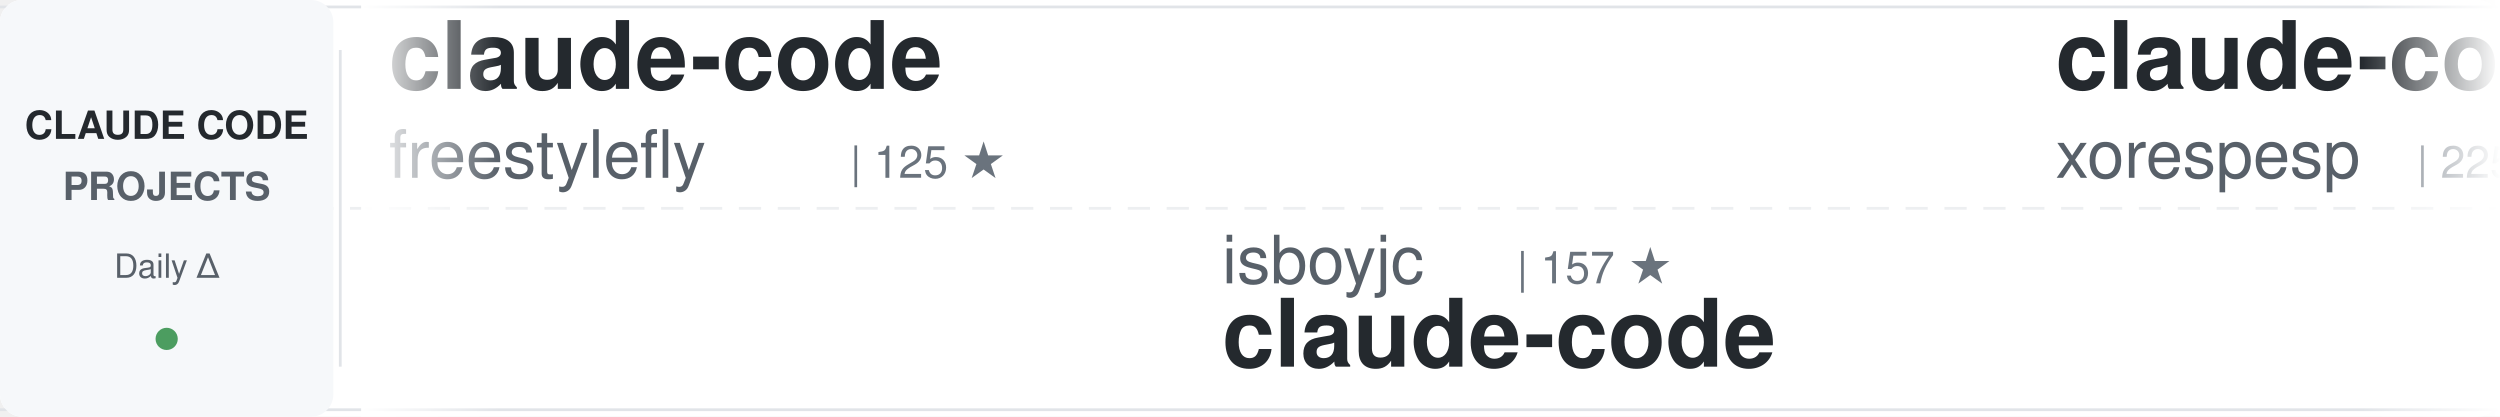
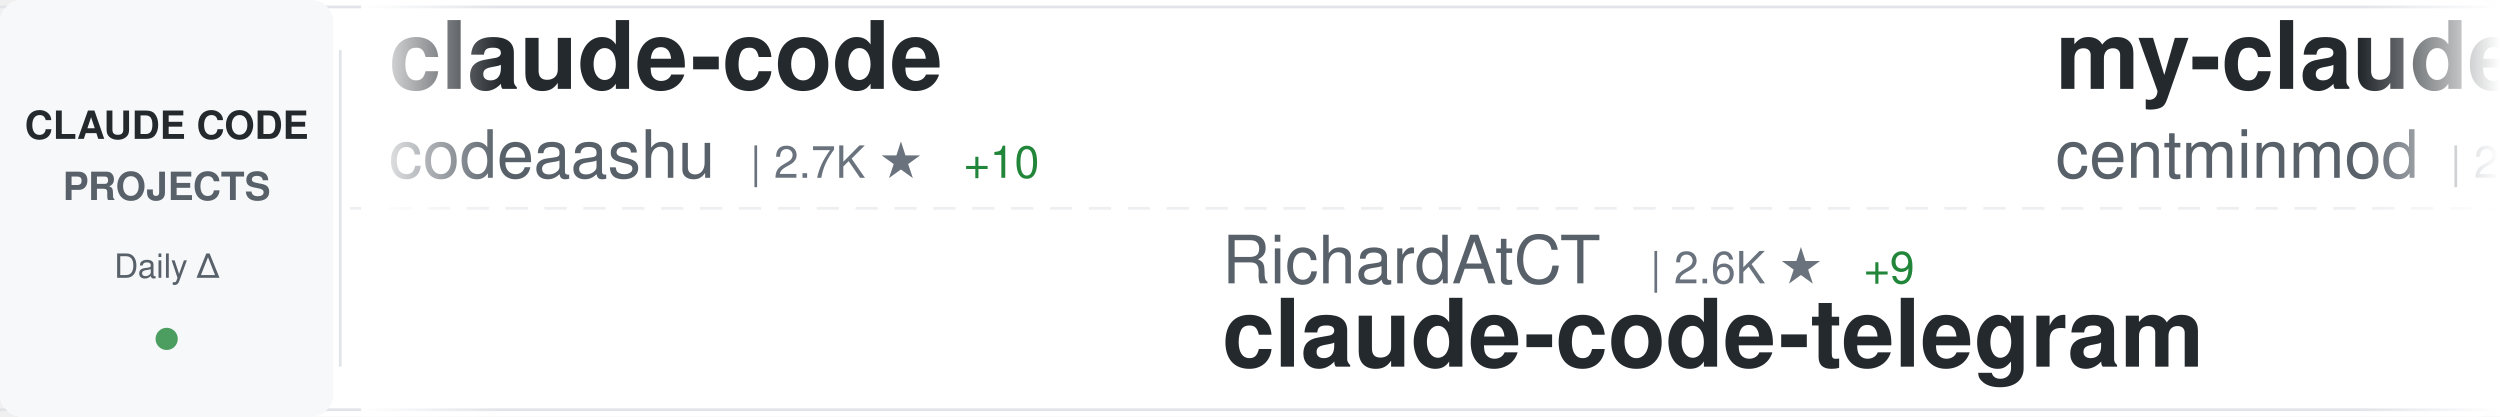
<svg xmlns="http://www.w3.org/2000/svg" width="900" height="150">
  <defs>
    <linearGradient id="awesomeLeftFade" x1="0%" y1="0%" x2="100%" y2="0%">
      <stop offset="0%" style="stop-color:#ffffff;stop-opacity:1" />
      <stop offset="100%" style="stop-color:#ffffff;stop-opacity:0" />
    </linearGradient>
    <linearGradient id="awesomeRightFade" x1="0%" y1="0%" x2="100%" y2="0%">
      <stop offset="0%" style="stop-color:#ffffff;stop-opacity:0" />
      <stop offset="100%" style="stop-color:#ffffff;stop-opacity:1" />
    </linearGradient>
  </defs>
  <rect width="900" height="150" fill="#ffffff" rx="8" />
  <rect x="0" y="2" width="900" height="1" fill="#e1e4e8" />
  <rect x="0" y="147" width="900" height="1" fill="#e1e4e8" />
  <line x1="0" y1="75" x2="900" y2="75" stroke="#e1e4e8" stroke-width="1" stroke-dasharray="8 6" opacity="0.6" />
  <rect x="0" y="0" width="120" height="150" fill="#f6f8fa" rx="8" />
  <text x="60" y="50" font-family="-apple-system, BlinkMacSystemFont, 'Segoe UI', Helvetica, Arial, sans-serif" font-size="14" font-weight="600" fill="#24292e" text-anchor="middle">CLAUDE CODE</text>
  <text x="60" y="72" font-family="-apple-system, BlinkMacSystemFont, 'Segoe UI', Helvetica, Arial, sans-serif" font-size="14" font-weight="600" fill="#586069" text-anchor="middle">PROJECTS</text>
  <text x="60" y="100" font-family="-apple-system, BlinkMacSystemFont, 'Segoe UI', Helvetica, Arial, sans-serif" font-size="12" font-weight="500" fill="#586069" text-anchor="middle">Daily Δ</text>
  <circle cx="60" cy="122" r="4" fill="#22863a" opacity="0.8" />
  <rect x="122" y="18" width="1" height="114" fill="#e1e4e8" />
  <clipPath id="awesomeTickerClip">
    <rect x="130" y="0" width="770" height="150" />
  </clipPath>
  <g clip-path="url(#awesomeTickerClip)">
    <g id="awesomeTickerItems">
      <animateTransform attributeName="transform" attributeType="XML" type="translate" from="0 0" to="-3000 0" dur="54s" repeatCount="indefinite" />
      <g transform="translate(0, 0)">
        <text x="140" y="32" font-family="-apple-system, BlinkMacSystemFont, 'Segoe UI', Helvetica, Arial, sans-serif" font-size="34" font-weight="600" fill="#24292e">claude-code</text>
-         <text x="140" y="64" font-family="-apple-system, BlinkMacSystemFont, 'Segoe UI', Helvetica, Arial, sans-serif" font-size="24" font-weight="400" fill="#586069">freestylefly</text>
-         <text x="306" y="64" font-family="-apple-system, BlinkMacSystemFont, 'Segoe UI', Helvetica, Arial, sans-serif" font-size="16" font-weight="500" fill="#6a737d">| 125 ★</text>
+         <text x="140" y="64" font-family="-apple-system, BlinkMacSystemFont, 'Segoe UI', Helvetica, Arial, sans-serif" font-size="24" font-weight="400" fill="#586069">codeaashu</text>
+         <text x="270" y="64" font-family="-apple-system, BlinkMacSystemFont, 'Segoe UI', Helvetica, Arial, sans-serif" font-size="16" font-weight="500" fill="#6a737d">| 2.7K ★</text>
+         <text x="347" y="64" font-family="-apple-system, BlinkMacSystemFont, 'Segoe UI', Helvetica, Arial, sans-serif" font-size="16" font-weight="500" fill="#22863a"> +10</text>
      </g>
      <g transform="translate(300, 0)">
-         <text x="140" y="102" font-family="-apple-system, BlinkMacSystemFont, 'Segoe UI', Helvetica, Arial, sans-serif" font-size="24" font-weight="400" fill="#586069">isboyjc</text>
-         <text x="246" y="102" font-family="-apple-system, BlinkMacSystemFont, 'Segoe UI', Helvetica, Arial, sans-serif" font-size="16" font-weight="500" fill="#6a737d">| 157 ★</text>
-         <text x="140" y="132" font-family="-apple-system, BlinkMacSystemFont, 'Segoe UI', Helvetica, Arial, sans-serif" font-size="34" font-weight="600" fill="#24292e">claude-code</text>
+         <text x="140" y="102" font-family="-apple-system, BlinkMacSystemFont, 'Segoe UI', Helvetica, Arial, sans-serif" font-size="24" font-weight="400" fill="#586069">RichardAtCT</text>
+         <text x="294" y="102" font-family="-apple-system, BlinkMacSystemFont, 'Segoe UI', Helvetica, Arial, sans-serif" font-size="16" font-weight="500" fill="#6a737d">| 2.6K ★</text>
+         <text x="371" y="102" font-family="-apple-system, BlinkMacSystemFont, 'Segoe UI', Helvetica, Arial, sans-serif" font-size="16" font-weight="500" fill="#22863a"> +9</text>
+         <text x="140" y="132" font-family="-apple-system, BlinkMacSystemFont, 'Segoe UI', Helvetica, Arial, sans-serif" font-size="34" font-weight="600" fill="#24292e">claude-code-telegram</text>
      </g>
      <g transform="translate(600, 0)">
-         <text x="140" y="32" font-family="-apple-system, BlinkMacSystemFont, 'Segoe UI', Helvetica, Arial, sans-serif" font-size="34" font-weight="600" fill="#24292e">claude-code</text>
-         <text x="140" y="64" font-family="-apple-system, BlinkMacSystemFont, 'Segoe UI', Helvetica, Arial, sans-serif" font-size="24" font-weight="400" fill="#586069">xorespesp</text>
-         <text x="270" y="64" font-family="-apple-system, BlinkMacSystemFont, 'Segoe UI', Helvetica, Arial, sans-serif" font-size="16" font-weight="500" fill="#6a737d">| 225 ★</text>
+         <text x="140" y="32" font-family="-apple-system, BlinkMacSystemFont, 'Segoe UI', Helvetica, Arial, sans-serif" font-size="34" font-weight="600" fill="#24292e">my-claude-code-setup</text>
+         <text x="140" y="64" font-family="-apple-system, BlinkMacSystemFont, 'Segoe UI', Helvetica, Arial, sans-serif" font-size="24" font-weight="400" fill="#586069">centminmod</text>
+         <text x="282" y="64" font-family="-apple-system, BlinkMacSystemFont, 'Segoe UI', Helvetica, Arial, sans-serif" font-size="16" font-weight="500" fill="#6a737d">| 2.4K ★</text>
+         <text x="359" y="64" font-family="-apple-system, BlinkMacSystemFont, 'Segoe UI', Helvetica, Arial, sans-serif" font-size="16" font-weight="500" fill="#22863a"> +2</text>
      </g>
      <g transform="translate(900, 0)">
-         <text x="140" y="102" font-family="-apple-system, BlinkMacSystemFont, 'Segoe UI', Helvetica, Arial, sans-serif" font-size="24" font-weight="400" fill="#586069">shanraisshan</text>
-         <text x="306" y="102" font-family="-apple-system, BlinkMacSystemFont, 'Segoe UI', Helvetica, Arial, sans-serif" font-size="16" font-weight="500" fill="#6a737d">| 55.3K ★</text>
-         <text x="392" y="102" font-family="-apple-system, BlinkMacSystemFont, 'Segoe UI', Helvetica, Arial, sans-serif" font-size="16" font-weight="500" fill="#22863a"> +145</text>
-         <text x="140" y="132" font-family="-apple-system, BlinkMacSystemFont, 'Segoe UI', Helvetica, Arial, sans-serif" font-size="34" font-weight="600" fill="#24292e">claude-code-best-practic...</text>
+         <text x="140" y="102" font-family="-apple-system, BlinkMacSystemFont, 'Segoe UI', Helvetica, Arial, sans-serif" font-size="24" font-weight="400" fill="#586069">guanshan</text>
+         <text x="258" y="102" font-family="-apple-system, BlinkMacSystemFont, 'Segoe UI', Helvetica, Arial, sans-serif" font-size="16" font-weight="500" fill="#6a737d">| 60 ★</text>
+         <text x="140" y="132" font-family="-apple-system, BlinkMacSystemFont, 'Segoe UI', Helvetica, Arial, sans-serif" font-size="34" font-weight="600" fill="#24292e">ClaudeCode</text>
      </g>
      <g transform="translate(1200, 0)">
-         <text x="140" y="32" font-family="-apple-system, BlinkMacSystemFont, 'Segoe UI', Helvetica, Arial, sans-serif" font-size="34" font-weight="600" fill="#24292e">Auto-claude-code-researc...</text>
-         <text x="140" y="64" font-family="-apple-system, BlinkMacSystemFont, 'Segoe UI', Helvetica, Arial, sans-serif" font-size="24" font-weight="400" fill="#586069">wanshuiyin</text>
-         <text x="282" y="64" font-family="-apple-system, BlinkMacSystemFont, 'Segoe UI', Helvetica, Arial, sans-serif" font-size="16" font-weight="500" fill="#6a737d">| 10.9K ★</text>
-         <text x="368" y="64" font-family="-apple-system, BlinkMacSystemFont, 'Segoe UI', Helvetica, Arial, sans-serif" font-size="16" font-weight="500" fill="#22863a"> +93</text>
+         <text x="140" y="32" font-family="-apple-system, BlinkMacSystemFont, 'Segoe UI', Helvetica, Arial, sans-serif" font-size="34" font-weight="600" fill="#24292e">claude-code</text>
+         <text x="140" y="64" font-family="-apple-system, BlinkMacSystemFont, 'Segoe UI', Helvetica, Arial, sans-serif" font-size="24" font-weight="400" fill="#586069">tanbiralam</text>
+         <text x="282" y="64" font-family="-apple-system, BlinkMacSystemFont, 'Segoe UI', Helvetica, Arial, sans-serif" font-size="16" font-weight="500" fill="#6a737d">| 1.8K ★</text>
+         <text x="359" y="64" font-family="-apple-system, BlinkMacSystemFont, 'Segoe UI', Helvetica, Arial, sans-serif" font-size="16" font-weight="500" fill="#22863a"> +8</text>
      </g>
      <g transform="translate(1500, 0)">
-         <text x="140" y="102" font-family="-apple-system, BlinkMacSystemFont, 'Segoe UI', Helvetica, Arial, sans-serif" font-size="24" font-weight="400" fill="#586069">zebbern</text>
-         <text x="246" y="102" font-family="-apple-system, BlinkMacSystemFont, 'Segoe UI', Helvetica, Arial, sans-serif" font-size="16" font-weight="500" fill="#6a737d">| 4.2K ★</text>
-         <text x="323" y="102" font-family="-apple-system, BlinkMacSystemFont, 'Segoe UI', Helvetica, Arial, sans-serif" font-size="16" font-weight="500" fill="#22863a"> +11</text>
-         <text x="140" y="132" font-family="-apple-system, BlinkMacSystemFont, 'Segoe UI', Helvetica, Arial, sans-serif" font-size="34" font-weight="600" fill="#24292e">claude-code-guide</text>
+         <text x="140" y="102" font-family="-apple-system, BlinkMacSystemFont, 'Segoe UI', Helvetica, Arial, sans-serif" font-size="24" font-weight="400" fill="#586069">alejandrobalderas</text>
+         <text x="366" y="102" font-family="-apple-system, BlinkMacSystemFont, 'Segoe UI', Helvetica, Arial, sans-serif" font-size="16" font-weight="500" fill="#6a737d">| 2.2K ★</text>
+         <text x="443" y="102" font-family="-apple-system, BlinkMacSystemFont, 'Segoe UI', Helvetica, Arial, sans-serif" font-size="16" font-weight="500" fill="#22863a"> +18</text>
+         <text x="140" y="132" font-family="-apple-system, BlinkMacSystemFont, 'Segoe UI', Helvetica, Arial, sans-serif" font-size="34" font-weight="600" fill="#24292e">claude-code-from-source</text>
      </g>
      <g transform="translate(1800, 0)">
        <text x="140" y="32" font-family="-apple-system, BlinkMacSystemFont, 'Segoe UI', Helvetica, Arial, sans-serif" font-size="34" font-weight="600" fill="#24292e">claude-code</text>
-         <text x="140" y="64" font-family="-apple-system, BlinkMacSystemFont, 'Segoe UI', Helvetica, Arial, sans-serif" font-size="24" font-weight="400" fill="#586069">claude-code-best</text>
-         <text x="354" y="64" font-family="-apple-system, BlinkMacSystemFont, 'Segoe UI', Helvetica, Arial, sans-serif" font-size="16" font-weight="500" fill="#6a737d">| 19.1K ★</text>
-         <text x="440" y="64" font-family="-apple-system, BlinkMacSystemFont, 'Segoe UI', Helvetica, Arial, sans-serif" font-size="16" font-weight="500" fill="#22863a"> +67</text>
+         <text x="140" y="64" font-family="-apple-system, BlinkMacSystemFont, 'Segoe UI', Helvetica, Arial, sans-serif" font-size="24" font-weight="400" fill="#586069">Onewon</text>
+         <text x="234" y="64" font-family="-apple-system, BlinkMacSystemFont, 'Segoe UI', Helvetica, Arial, sans-serif" font-size="16" font-weight="500" fill="#6a737d">| 181 ★</text>
      </g>
      <g transform="translate(2100, 0)">
-         <text x="140" y="102" font-family="-apple-system, BlinkMacSystemFont, 'Segoe UI', Helvetica, Arial, sans-serif" font-size="24" font-weight="400" fill="#586069">liuup</text>
-         <text x="222" y="102" font-family="-apple-system, BlinkMacSystemFont, 'Segoe UI', Helvetica, Arial, sans-serif" font-size="16" font-weight="500" fill="#6a737d">| 2.8K ★</text>
-         <text x="299" y="102" font-family="-apple-system, BlinkMacSystemFont, 'Segoe UI', Helvetica, Arial, sans-serif" font-size="16" font-weight="500" fill="#22863a"> +20</text>
-         <text x="140" y="132" font-family="-apple-system, BlinkMacSystemFont, 'Segoe UI', Helvetica, Arial, sans-serif" font-size="34" font-weight="600" fill="#24292e">claude-code-analysis</text>
+         <text x="140" y="102" font-family="-apple-system, BlinkMacSystemFont, 'Segoe UI', Helvetica, Arial, sans-serif" font-size="24" font-weight="400" fill="#586069">sugyan</text>
+         <text x="234" y="102" font-family="-apple-system, BlinkMacSystemFont, 'Segoe UI', Helvetica, Arial, sans-serif" font-size="16" font-weight="500" fill="#6a737d">| 1.1K ★</text>
+         <text x="140" y="132" font-family="-apple-system, BlinkMacSystemFont, 'Segoe UI', Helvetica, Arial, sans-serif" font-size="34" font-weight="600" fill="#24292e">claude-code-webui</text>
      </g>
      <g transform="translate(2400, 0)">
-         <text x="140" y="32" font-family="-apple-system, BlinkMacSystemFont, 'Segoe UI', Helvetica, Arial, sans-serif" font-size="34" font-weight="600" fill="#24292e">claude-code-webui</text>
-         <text x="140" y="64" font-family="-apple-system, BlinkMacSystemFont, 'Segoe UI', Helvetica, Arial, sans-serif" font-size="24" font-weight="400" fill="#586069">sugyan</text>
-         <text x="234" y="64" font-family="-apple-system, BlinkMacSystemFont, 'Segoe UI', Helvetica, Arial, sans-serif" font-size="16" font-weight="500" fill="#6a737d">| 1.1K ★</text>
+         <text x="140" y="32" font-family="-apple-system, BlinkMacSystemFont, 'Segoe UI', Helvetica, Arial, sans-serif" font-size="34" font-weight="600" fill="#24292e">free-claude-code</text>
+         <text x="140" y="64" font-family="-apple-system, BlinkMacSystemFont, 'Segoe UI', Helvetica, Arial, sans-serif" font-size="24" font-weight="400" fill="#586069">Alishahryar1</text>
+         <text x="306" y="64" font-family="-apple-system, BlinkMacSystemFont, 'Segoe UI', Helvetica, Arial, sans-serif" font-size="16" font-weight="500" fill="#6a737d">| 30.6K ★</text>
+         <text x="392" y="64" font-family="-apple-system, BlinkMacSystemFont, 'Segoe UI', Helvetica, Arial, sans-serif" font-size="16" font-weight="500" fill="#22863a"> +267</text>
      </g>
      <g transform="translate(2700, 0)">
-         <text x="140" y="102" font-family="-apple-system, BlinkMacSystemFont, 'Segoe UI', Helvetica, Arial, sans-serif" font-size="24" font-weight="400" fill="#586069">darcyegb</text>
-         <text x="258" y="102" font-family="-apple-system, BlinkMacSystemFont, 'Segoe UI', Helvetica, Arial, sans-serif" font-size="16" font-weight="500" fill="#6a737d">| 703 ★</text>
-         <text x="326" y="102" font-family="-apple-system, BlinkMacSystemFont, 'Segoe UI', Helvetica, Arial, sans-serif" font-size="16" font-weight="500" fill="#22863a"> +2</text>
-         <text x="140" y="132" font-family="-apple-system, BlinkMacSystemFont, 'Segoe UI', Helvetica, Arial, sans-serif" font-size="34" font-weight="600" fill="#24292e">ClaudeCodeAgents</text>
+         <text x="140" y="102" font-family="-apple-system, BlinkMacSystemFont, 'Segoe UI', Helvetica, Arial, sans-serif" font-size="24" font-weight="400" fill="#586069">lintsinghua</text>
+         <text x="294" y="102" font-family="-apple-system, BlinkMacSystemFont, 'Segoe UI', Helvetica, Arial, sans-serif" font-size="16" font-weight="500" fill="#6a737d">| 3.5K ★</text>
+         <text x="371" y="102" font-family="-apple-system, BlinkMacSystemFont, 'Segoe UI', Helvetica, Arial, sans-serif" font-size="16" font-weight="500" fill="#22863a"> +19</text>
+         <text x="140" y="132" font-family="-apple-system, BlinkMacSystemFont, 'Segoe UI', Helvetica, Arial, sans-serif" font-size="34" font-weight="600" fill="#24292e">claude-code-book</text>
      </g>
      <g transform="translate(3000, 0)">
        <text x="140" y="32" font-family="-apple-system, BlinkMacSystemFont, 'Segoe UI', Helvetica, Arial, sans-serif" font-size="34" font-weight="600" fill="#24292e">claude-code</text>
-         <text x="140" y="64" font-family="-apple-system, BlinkMacSystemFont, 'Segoe UI', Helvetica, Arial, sans-serif" font-size="24" font-weight="400" fill="#586069">freestylefly</text>
-         <text x="306" y="64" font-family="-apple-system, BlinkMacSystemFont, 'Segoe UI', Helvetica, Arial, sans-serif" font-size="16" font-weight="500" fill="#6a737d">| 125 ★</text>
+         <text x="140" y="64" font-family="-apple-system, BlinkMacSystemFont, 'Segoe UI', Helvetica, Arial, sans-serif" font-size="24" font-weight="400" fill="#586069">codeaashu</text>
+         <text x="270" y="64" font-family="-apple-system, BlinkMacSystemFont, 'Segoe UI', Helvetica, Arial, sans-serif" font-size="16" font-weight="500" fill="#6a737d">| 2.7K ★</text>
+         <text x="347" y="64" font-family="-apple-system, BlinkMacSystemFont, 'Segoe UI', Helvetica, Arial, sans-serif" font-size="16" font-weight="500" fill="#22863a"> +10</text>
      </g>
      <g transform="translate(3300, 0)">
-         <text x="140" y="102" font-family="-apple-system, BlinkMacSystemFont, 'Segoe UI', Helvetica, Arial, sans-serif" font-size="24" font-weight="400" fill="#586069">isboyjc</text>
-         <text x="246" y="102" font-family="-apple-system, BlinkMacSystemFont, 'Segoe UI', Helvetica, Arial, sans-serif" font-size="16" font-weight="500" fill="#6a737d">| 157 ★</text>
-         <text x="140" y="132" font-family="-apple-system, BlinkMacSystemFont, 'Segoe UI', Helvetica, Arial, sans-serif" font-size="34" font-weight="600" fill="#24292e">claude-code</text>
+         <text x="140" y="102" font-family="-apple-system, BlinkMacSystemFont, 'Segoe UI', Helvetica, Arial, sans-serif" font-size="24" font-weight="400" fill="#586069">RichardAtCT</text>
+         <text x="294" y="102" font-family="-apple-system, BlinkMacSystemFont, 'Segoe UI', Helvetica, Arial, sans-serif" font-size="16" font-weight="500" fill="#6a737d">| 2.6K ★</text>
+         <text x="371" y="102" font-family="-apple-system, BlinkMacSystemFont, 'Segoe UI', Helvetica, Arial, sans-serif" font-size="16" font-weight="500" fill="#22863a"> +9</text>
+         <text x="140" y="132" font-family="-apple-system, BlinkMacSystemFont, 'Segoe UI', Helvetica, Arial, sans-serif" font-size="34" font-weight="600" fill="#24292e">claude-code-telegram</text>
      </g>
      <g transform="translate(3600, 0)">
-         <text x="140" y="32" font-family="-apple-system, BlinkMacSystemFont, 'Segoe UI', Helvetica, Arial, sans-serif" font-size="34" font-weight="600" fill="#24292e">claude-code</text>
-         <text x="140" y="64" font-family="-apple-system, BlinkMacSystemFont, 'Segoe UI', Helvetica, Arial, sans-serif" font-size="24" font-weight="400" fill="#586069">xorespesp</text>
-         <text x="270" y="64" font-family="-apple-system, BlinkMacSystemFont, 'Segoe UI', Helvetica, Arial, sans-serif" font-size="16" font-weight="500" fill="#6a737d">| 225 ★</text>
+         <text x="140" y="32" font-family="-apple-system, BlinkMacSystemFont, 'Segoe UI', Helvetica, Arial, sans-serif" font-size="34" font-weight="600" fill="#24292e">my-claude-code-setup</text>
+         <text x="140" y="64" font-family="-apple-system, BlinkMacSystemFont, 'Segoe UI', Helvetica, Arial, sans-serif" font-size="24" font-weight="400" fill="#586069">centminmod</text>
+         <text x="282" y="64" font-family="-apple-system, BlinkMacSystemFont, 'Segoe UI', Helvetica, Arial, sans-serif" font-size="16" font-weight="500" fill="#6a737d">| 2.4K ★</text>
+         <text x="359" y="64" font-family="-apple-system, BlinkMacSystemFont, 'Segoe UI', Helvetica, Arial, sans-serif" font-size="16" font-weight="500" fill="#22863a"> +2</text>
      </g>
      <g transform="translate(3900, 0)">
-         <text x="140" y="102" font-family="-apple-system, BlinkMacSystemFont, 'Segoe UI', Helvetica, Arial, sans-serif" font-size="24" font-weight="400" fill="#586069">shanraisshan</text>
-         <text x="306" y="102" font-family="-apple-system, BlinkMacSystemFont, 'Segoe UI', Helvetica, Arial, sans-serif" font-size="16" font-weight="500" fill="#6a737d">| 55.3K ★</text>
-         <text x="392" y="102" font-family="-apple-system, BlinkMacSystemFont, 'Segoe UI', Helvetica, Arial, sans-serif" font-size="16" font-weight="500" fill="#22863a"> +145</text>
-         <text x="140" y="132" font-family="-apple-system, BlinkMacSystemFont, 'Segoe UI', Helvetica, Arial, sans-serif" font-size="34" font-weight="600" fill="#24292e">claude-code-best-practic...</text>
+         <text x="140" y="102" font-family="-apple-system, BlinkMacSystemFont, 'Segoe UI', Helvetica, Arial, sans-serif" font-size="24" font-weight="400" fill="#586069">guanshan</text>
+         <text x="258" y="102" font-family="-apple-system, BlinkMacSystemFont, 'Segoe UI', Helvetica, Arial, sans-serif" font-size="16" font-weight="500" fill="#6a737d">| 60 ★</text>
+         <text x="140" y="132" font-family="-apple-system, BlinkMacSystemFont, 'Segoe UI', Helvetica, Arial, sans-serif" font-size="34" font-weight="600" fill="#24292e">ClaudeCode</text>
      </g>
    </g>
  </g>
  <rect x="130" y="0" width="50" height="150" fill="url(#awesomeLeftFade)" />
  <rect x="850" y="0" width="50" height="150" fill="url(#awesomeRightFade)" />
</svg>
